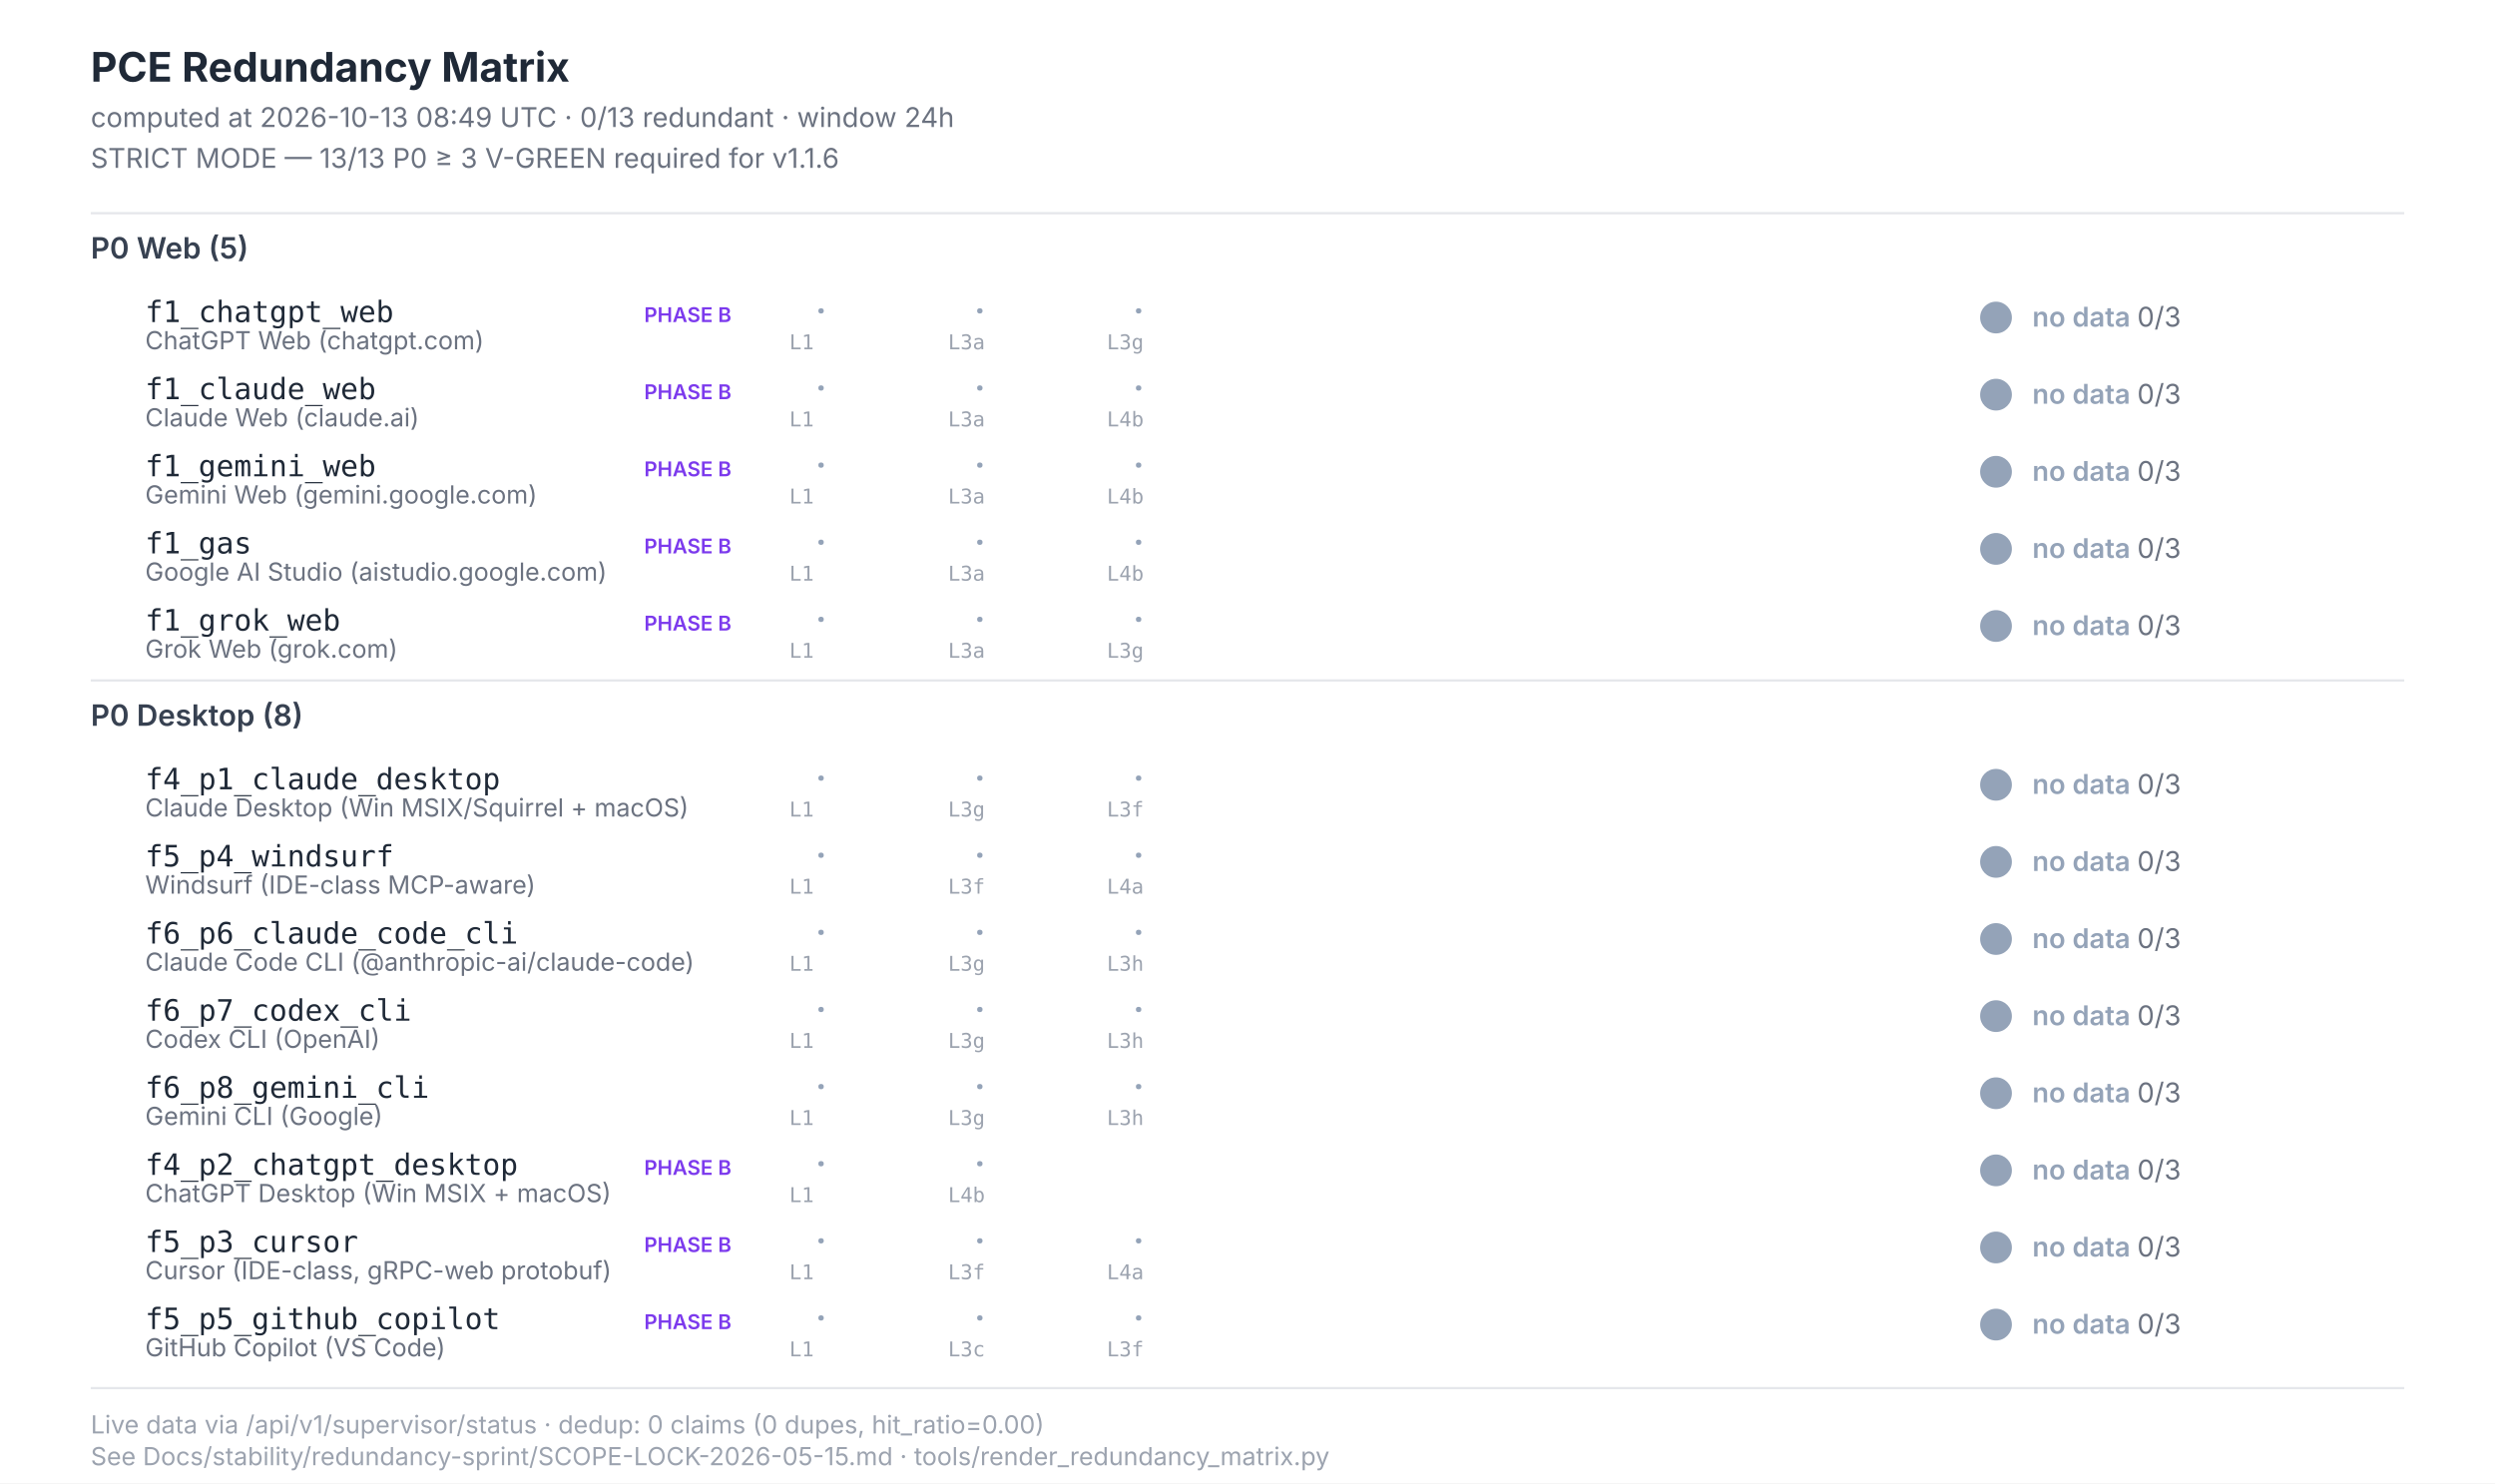
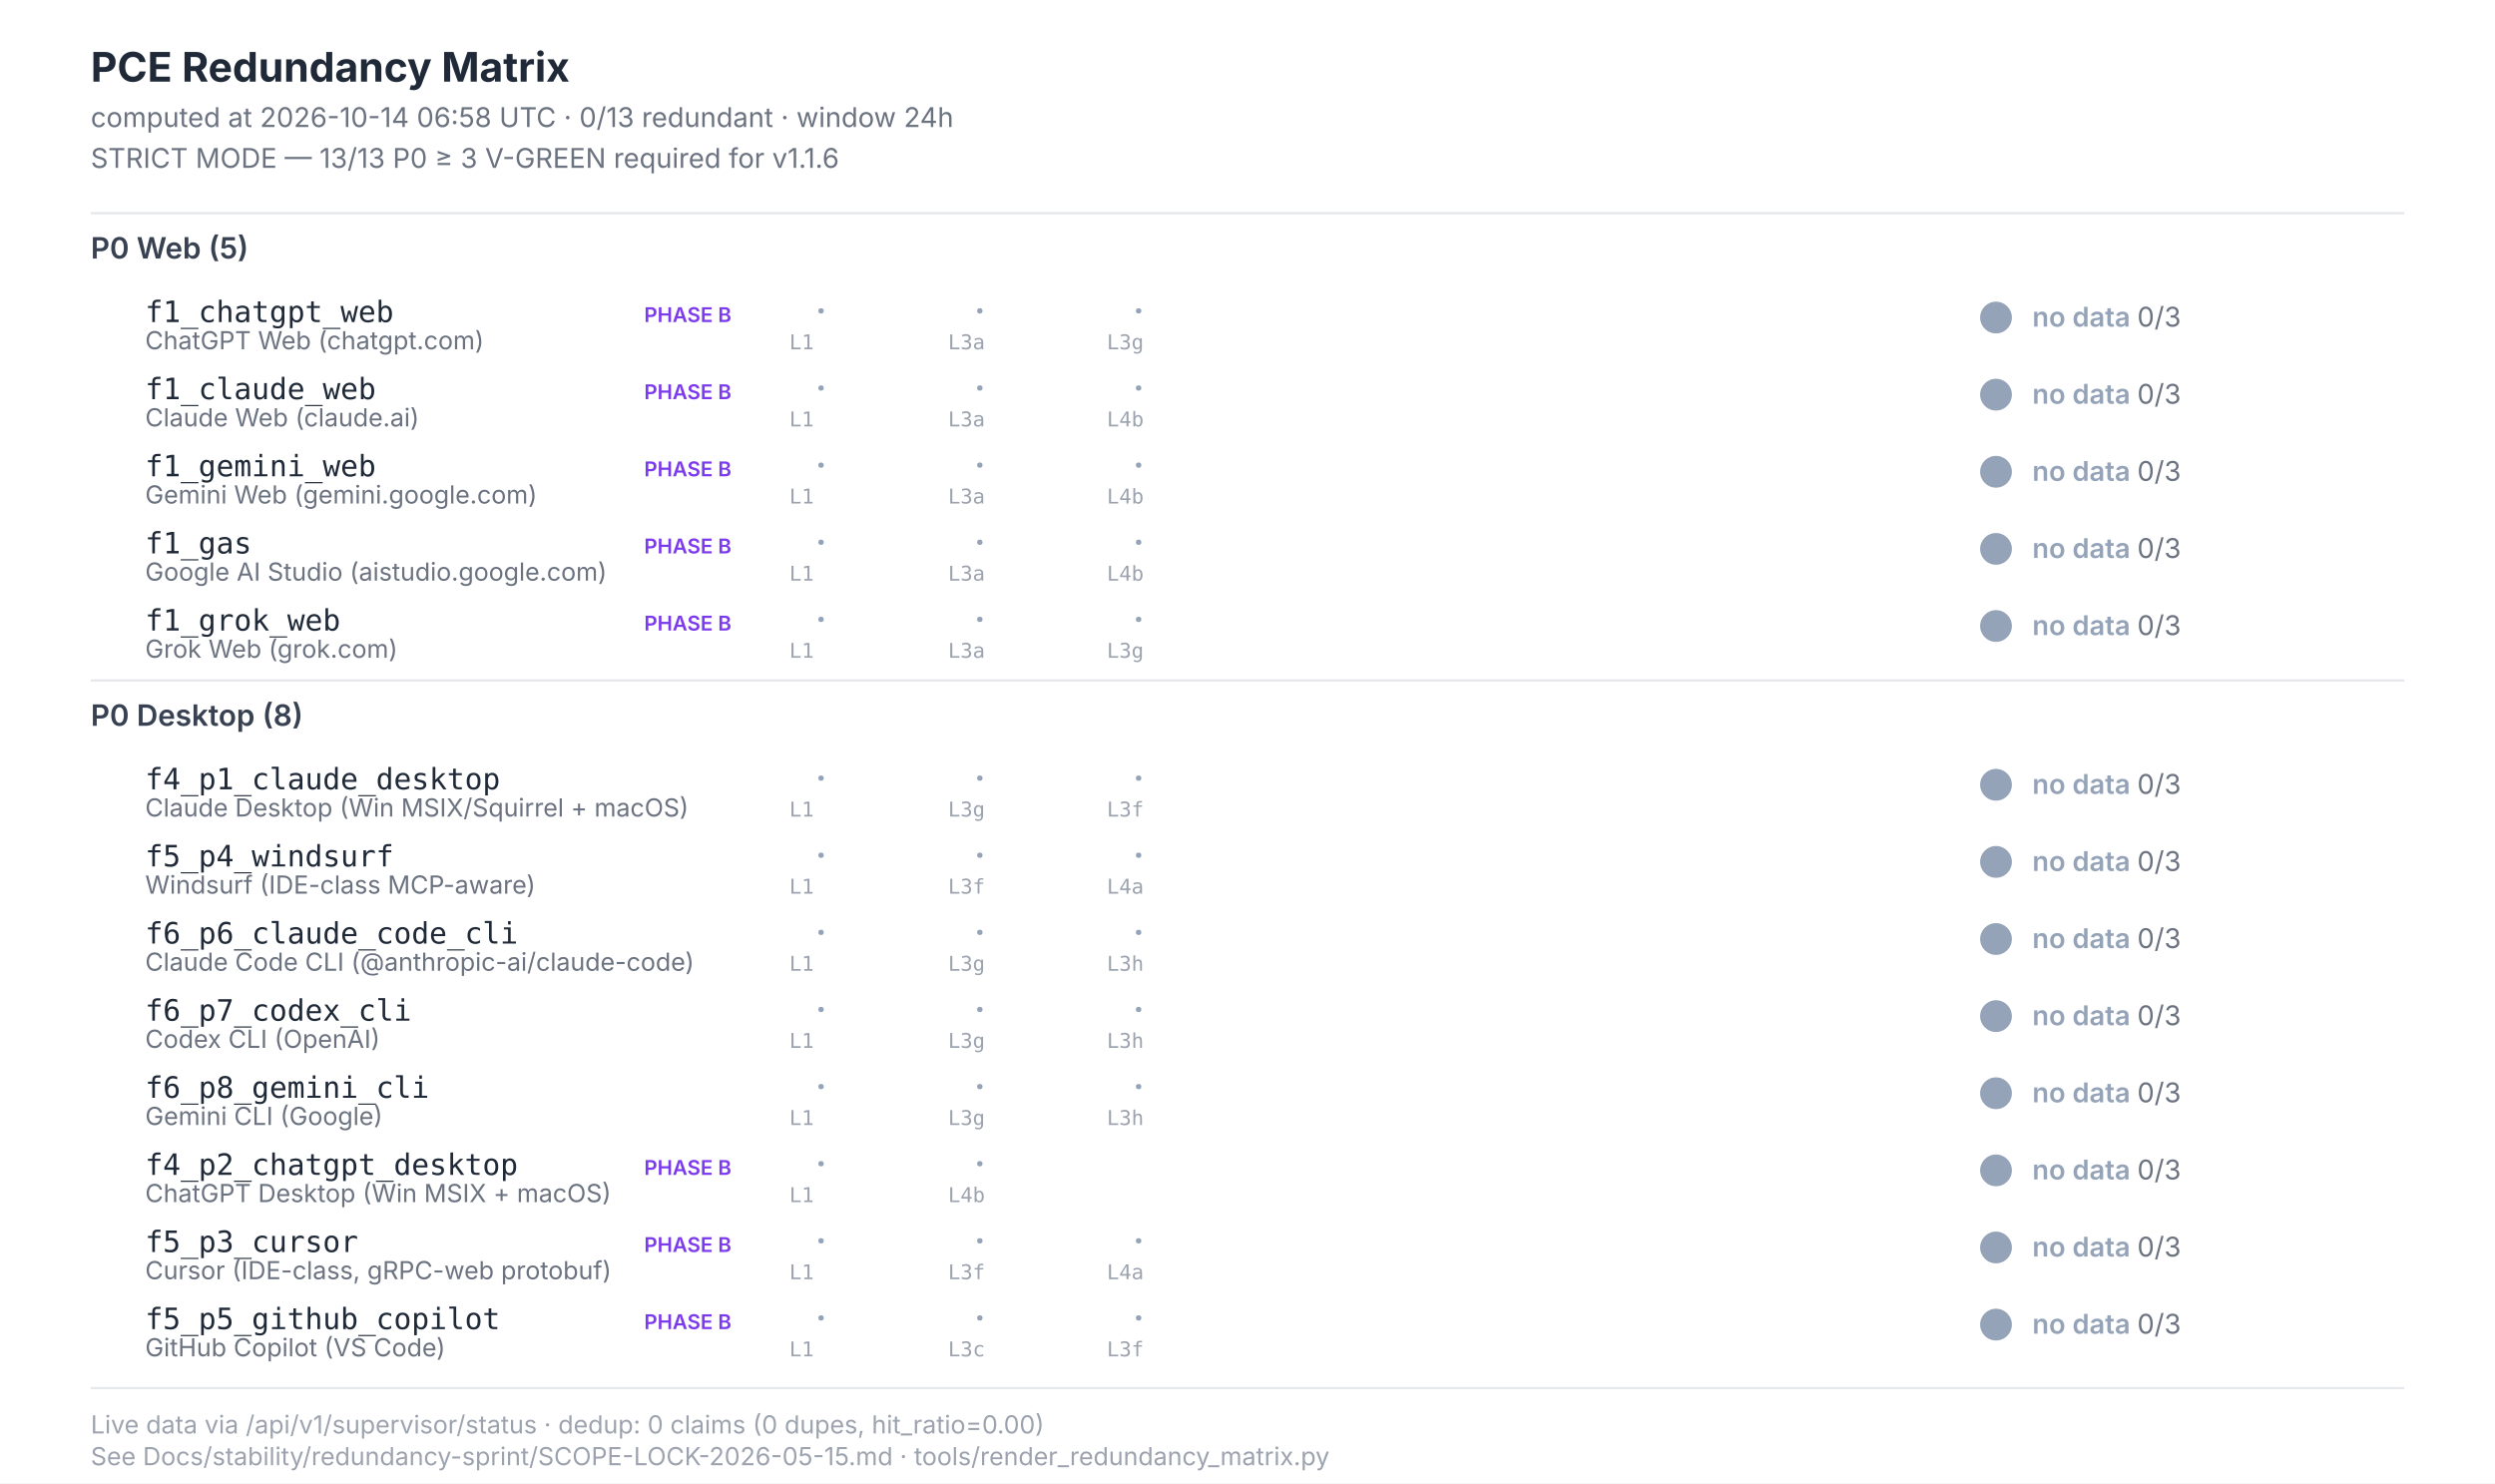
<svg xmlns="http://www.w3.org/2000/svg" width="1100" height="654" viewBox="0 0 1100 654" font-family="Inter, -apple-system, system-ui, sans-serif">
  <style>  .title{font-size:18px;font-weight:700;fill:#1f2937}  .subtitle{font-size:12px;fill:#6b7280}  .section{font-size:13px;font-weight:600;fill:#374151}  .scenario-id{font-size:13px;font-weight:500;fill:#1f2937;font-family:"JetBrains Mono",monospace}  .scenario-label{font-size:11px;fill:#6b7280}  .status-text{font-size:12px;font-weight:600}  .leg-glyph{font-size:14px;font-weight:700;font-family:"Segoe UI Symbol","Apple Color Emoji",sans-serif}  .leg-source{font-size:9px;fill:#9ca3af;font-family:"JetBrains Mono",monospace}  .footer{font-size:11px;fill:#9ca3af}  .phase-b{font-size:9px;font-weight:600;fill:#7c3aed}</style>
  <rect x="0" y="0" width="1100" height="654" fill="#ffffff" />
  <text class="title" x="40" y="36">PCE Redundancy Matrix</text>
-   <text class="subtitle" x="40" y="56">computed at 2026-10-13 08:49 UTC · 0/13 redundant · window 24h</text>
+   <text class="subtitle" x="40" y="56">computed at 2026-10-14 06:58 UTC · 0/13 redundant · window 24h</text>
  <text class="subtitle" x="40" y="74">STRICT MODE — 13/13 P0 ≥ 3 V-GREEN required for v1.1.6</text>
  <line x1="40" y1="94" x2="1060" y2="94" stroke="#e5e7eb" stroke-width="1" />
  <text class="section" x="40" y="114">P0 Web (5)</text>
  <text class="scenario-id" x="64" y="142">f1_chatgpt_web</text>
  <text class="scenario-label" x="64" y="154">ChatGPT Web (chatgpt.com)</text>
  <text class="phase-b" x="284" y="142">PHASE B</text>
  <text class="leg-glyph" x="360" y="142" fill="#94a3b8">·</text>
  <text class="leg-source" x="348" y="154">L1</text>
  <text class="leg-glyph" x="430" y="142" fill="#94a3b8">·</text>
  <text class="leg-source" x="418" y="154">L3a</text>
  <text class="leg-glyph" x="500" y="142" fill="#94a3b8">·</text>
  <text class="leg-source" x="488" y="154">L3g</text>
  <circle cx="880" cy="140" r="7" fill="#94a3b8" />
  <text class="status-text" x="896" y="144" fill="#94a3b8">no data <tspan fill="#6b7280" font-weight="400">0/3</tspan>
  </text>
  <text class="scenario-id" x="64" y="176">f1_claude_web</text>
  <text class="scenario-label" x="64" y="188">Claude Web (claude.ai)</text>
  <text class="phase-b" x="284" y="176">PHASE B</text>
  <text class="leg-glyph" x="360" y="176" fill="#94a3b8">·</text>
  <text class="leg-source" x="348" y="188">L1</text>
  <text class="leg-glyph" x="430" y="176" fill="#94a3b8">·</text>
  <text class="leg-source" x="418" y="188">L3a</text>
  <text class="leg-glyph" x="500" y="176" fill="#94a3b8">·</text>
  <text class="leg-source" x="488" y="188">L4b</text>
  <circle cx="880" cy="174" r="7" fill="#94a3b8" />
  <text class="status-text" x="896" y="178" fill="#94a3b8">no data <tspan fill="#6b7280" font-weight="400">0/3</tspan>
  </text>
  <text class="scenario-id" x="64" y="210">f1_gemini_web</text>
  <text class="scenario-label" x="64" y="222">Gemini Web (gemini.google.com)</text>
  <text class="phase-b" x="284" y="210">PHASE B</text>
  <text class="leg-glyph" x="360" y="210" fill="#94a3b8">·</text>
  <text class="leg-source" x="348" y="222">L1</text>
  <text class="leg-glyph" x="430" y="210" fill="#94a3b8">·</text>
  <text class="leg-source" x="418" y="222">L3a</text>
  <text class="leg-glyph" x="500" y="210" fill="#94a3b8">·</text>
  <text class="leg-source" x="488" y="222">L4b</text>
  <circle cx="880" cy="208" r="7" fill="#94a3b8" />
  <text class="status-text" x="896" y="212" fill="#94a3b8">no data <tspan fill="#6b7280" font-weight="400">0/3</tspan>
  </text>
  <text class="scenario-id" x="64" y="244">f1_gas</text>
  <text class="scenario-label" x="64" y="256">Google AI Studio (aistudio.google.com)</text>
  <text class="phase-b" x="284" y="244">PHASE B</text>
  <text class="leg-glyph" x="360" y="244" fill="#94a3b8">·</text>
  <text class="leg-source" x="348" y="256">L1</text>
  <text class="leg-glyph" x="430" y="244" fill="#94a3b8">·</text>
  <text class="leg-source" x="418" y="256">L3a</text>
  <text class="leg-glyph" x="500" y="244" fill="#94a3b8">·</text>
  <text class="leg-source" x="488" y="256">L4b</text>
  <circle cx="880" cy="242" r="7" fill="#94a3b8" />
  <text class="status-text" x="896" y="246" fill="#94a3b8">no data <tspan fill="#6b7280" font-weight="400">0/3</tspan>
  </text>
  <text class="scenario-id" x="64" y="278">f1_grok_web</text>
  <text class="scenario-label" x="64" y="290">Grok Web (grok.com)</text>
  <text class="phase-b" x="284" y="278">PHASE B</text>
  <text class="leg-glyph" x="360" y="278" fill="#94a3b8">·</text>
  <text class="leg-source" x="348" y="290">L1</text>
  <text class="leg-glyph" x="430" y="278" fill="#94a3b8">·</text>
  <text class="leg-source" x="418" y="290">L3a</text>
  <text class="leg-glyph" x="500" y="278" fill="#94a3b8">·</text>
  <text class="leg-source" x="488" y="290">L3g</text>
  <circle cx="880" cy="276" r="7" fill="#94a3b8" />
  <text class="status-text" x="896" y="280" fill="#94a3b8">no data <tspan fill="#6b7280" font-weight="400">0/3</tspan>
  </text>
  <line x1="40" y1="300" x2="1060" y2="300" stroke="#e5e7eb" stroke-width="1" />
  <text class="section" x="40" y="320">P0 Desktop (8)</text>
  <text class="scenario-id" x="64" y="348">f4_p1_claude_desktop</text>
  <text class="scenario-label" x="64" y="360">Claude Desktop (Win MSIX/Squirrel + macOS)</text>
  <text class="leg-glyph" x="360" y="348" fill="#94a3b8">·</text>
  <text class="leg-source" x="348" y="360">L1</text>
  <text class="leg-glyph" x="430" y="348" fill="#94a3b8">·</text>
  <text class="leg-source" x="418" y="360">L3g</text>
  <text class="leg-glyph" x="500" y="348" fill="#94a3b8">·</text>
  <text class="leg-source" x="488" y="360">L3f</text>
  <circle cx="880" cy="346" r="7" fill="#94a3b8" />
  <text class="status-text" x="896" y="350" fill="#94a3b8">no data <tspan fill="#6b7280" font-weight="400">0/3</tspan>
  </text>
  <text class="scenario-id" x="64" y="382">f5_p4_windsurf</text>
  <text class="scenario-label" x="64" y="394">Windsurf (IDE-class MCP-aware)</text>
  <text class="leg-glyph" x="360" y="382" fill="#94a3b8">·</text>
  <text class="leg-source" x="348" y="394">L1</text>
  <text class="leg-glyph" x="430" y="382" fill="#94a3b8">·</text>
  <text class="leg-source" x="418" y="394">L3f</text>
  <text class="leg-glyph" x="500" y="382" fill="#94a3b8">·</text>
  <text class="leg-source" x="488" y="394">L4a</text>
  <circle cx="880" cy="380" r="7" fill="#94a3b8" />
  <text class="status-text" x="896" y="384" fill="#94a3b8">no data <tspan fill="#6b7280" font-weight="400">0/3</tspan>
  </text>
  <text class="scenario-id" x="64" y="416">f6_p6_claude_code_cli</text>
  <text class="scenario-label" x="64" y="428">Claude Code CLI (@anthropic-ai/claude-code)</text>
  <text class="leg-glyph" x="360" y="416" fill="#94a3b8">·</text>
  <text class="leg-source" x="348" y="428">L1</text>
  <text class="leg-glyph" x="430" y="416" fill="#94a3b8">·</text>
  <text class="leg-source" x="418" y="428">L3g</text>
  <text class="leg-glyph" x="500" y="416" fill="#94a3b8">·</text>
  <text class="leg-source" x="488" y="428">L3h</text>
  <circle cx="880" cy="414" r="7" fill="#94a3b8" />
  <text class="status-text" x="896" y="418" fill="#94a3b8">no data <tspan fill="#6b7280" font-weight="400">0/3</tspan>
  </text>
  <text class="scenario-id" x="64" y="450">f6_p7_codex_cli</text>
  <text class="scenario-label" x="64" y="462">Codex CLI (OpenAI)</text>
  <text class="leg-glyph" x="360" y="450" fill="#94a3b8">·</text>
  <text class="leg-source" x="348" y="462">L1</text>
  <text class="leg-glyph" x="430" y="450" fill="#94a3b8">·</text>
  <text class="leg-source" x="418" y="462">L3g</text>
  <text class="leg-glyph" x="500" y="450" fill="#94a3b8">·</text>
  <text class="leg-source" x="488" y="462">L3h</text>
  <circle cx="880" cy="448" r="7" fill="#94a3b8" />
  <text class="status-text" x="896" y="452" fill="#94a3b8">no data <tspan fill="#6b7280" font-weight="400">0/3</tspan>
  </text>
  <text class="scenario-id" x="64" y="484">f6_p8_gemini_cli</text>
  <text class="scenario-label" x="64" y="496">Gemini CLI (Google)</text>
  <text class="leg-glyph" x="360" y="484" fill="#94a3b8">·</text>
  <text class="leg-source" x="348" y="496">L1</text>
  <text class="leg-glyph" x="430" y="484" fill="#94a3b8">·</text>
  <text class="leg-source" x="418" y="496">L3g</text>
  <text class="leg-glyph" x="500" y="484" fill="#94a3b8">·</text>
  <text class="leg-source" x="488" y="496">L3h</text>
  <circle cx="880" cy="482" r="7" fill="#94a3b8" />
  <text class="status-text" x="896" y="486" fill="#94a3b8">no data <tspan fill="#6b7280" font-weight="400">0/3</tspan>
  </text>
  <text class="scenario-id" x="64" y="518">f4_p2_chatgpt_desktop</text>
  <text class="scenario-label" x="64" y="530">ChatGPT Desktop (Win MSIX + macOS)</text>
  <text class="phase-b" x="284" y="518">PHASE B</text>
  <text class="leg-glyph" x="360" y="518" fill="#94a3b8">·</text>
  <text class="leg-source" x="348" y="530">L1</text>
  <text class="leg-glyph" x="430" y="518" fill="#94a3b8">·</text>
  <text class="leg-source" x="418" y="530">L4b</text>
  <circle cx="880" cy="516" r="7" fill="#94a3b8" />
  <text class="status-text" x="896" y="520" fill="#94a3b8">no data <tspan fill="#6b7280" font-weight="400">0/3</tspan>
  </text>
  <text class="scenario-id" x="64" y="552">f5_p3_cursor</text>
  <text class="scenario-label" x="64" y="564">Cursor (IDE-class, gRPC-web protobuf)</text>
  <text class="phase-b" x="284" y="552">PHASE B</text>
  <text class="leg-glyph" x="360" y="552" fill="#94a3b8">·</text>
  <text class="leg-source" x="348" y="564">L1</text>
  <text class="leg-glyph" x="430" y="552" fill="#94a3b8">·</text>
  <text class="leg-source" x="418" y="564">L3f</text>
  <text class="leg-glyph" x="500" y="552" fill="#94a3b8">·</text>
  <text class="leg-source" x="488" y="564">L4a</text>
  <circle cx="880" cy="550" r="7" fill="#94a3b8" />
  <text class="status-text" x="896" y="554" fill="#94a3b8">no data <tspan fill="#6b7280" font-weight="400">0/3</tspan>
  </text>
  <text class="scenario-id" x="64" y="586">f5_p5_github_copilot</text>
  <text class="scenario-label" x="64" y="598">GitHub Copilot (VS Code)</text>
  <text class="phase-b" x="284" y="586">PHASE B</text>
  <text class="leg-glyph" x="360" y="586" fill="#94a3b8">·</text>
  <text class="leg-source" x="348" y="598">L1</text>
  <text class="leg-glyph" x="430" y="586" fill="#94a3b8">·</text>
  <text class="leg-source" x="418" y="598">L3c</text>
  <text class="leg-glyph" x="500" y="586" fill="#94a3b8">·</text>
  <text class="leg-source" x="488" y="598">L3f</text>
  <circle cx="880" cy="584" r="7" fill="#94a3b8" />
  <text class="status-text" x="896" y="588" fill="#94a3b8">no data <tspan fill="#6b7280" font-weight="400">0/3</tspan>
  </text>
  <line x1="40" y1="612" x2="1060" y2="612" stroke="#e5e7eb" stroke-width="1" />
  <text class="footer" x="40" y="632">Live data via /api/v1/supervisor/status · dedup: 0 claims (0 dupes, hit_ratio=0.00)</text>
  <text class="footer" x="40" y="646">See Docs/stability/redundancy-sprint/SCOPE-LOCK-2026-05-15.md · tools/render_redundancy_matrix.py</text>
</svg>
